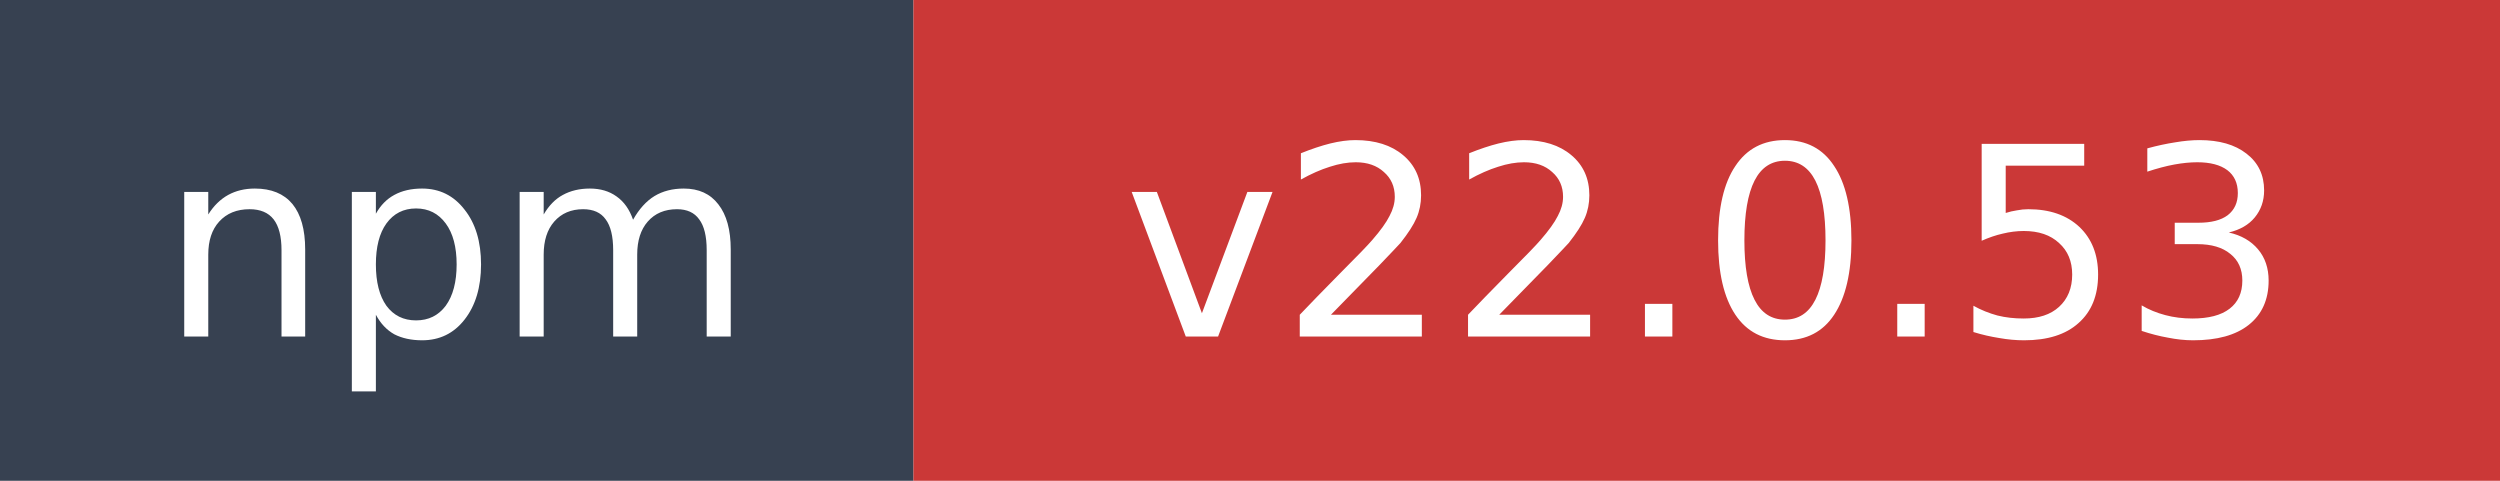
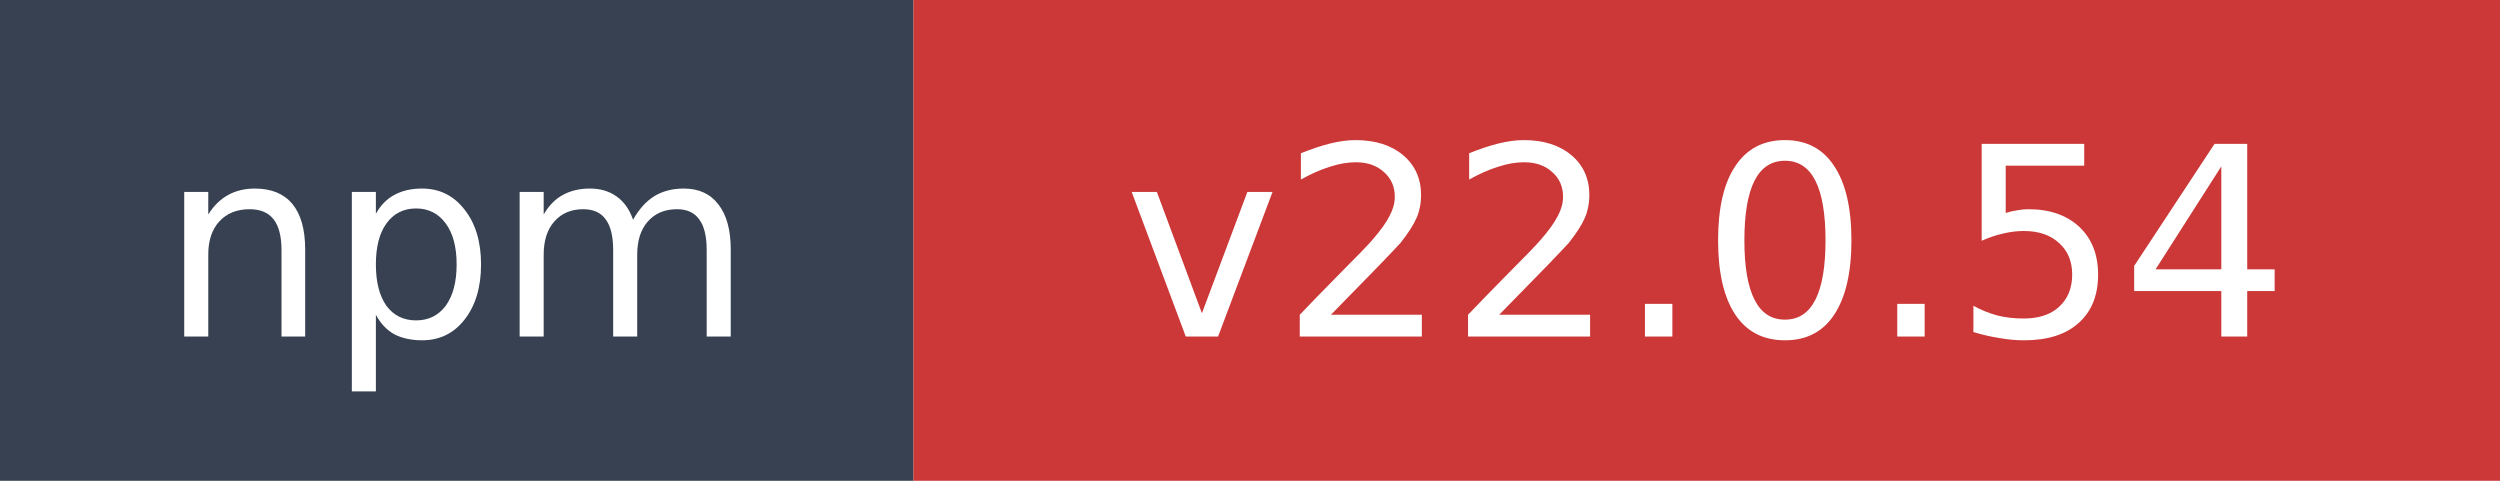
- <svg xmlns="http://www.w3.org/2000/svg" width="104" height="20" role="img" aria-label="npm: v22.0.53">
+ <svg xmlns="http://www.w3.org/2000/svg" width="104" height="20" role="img" aria-label="npm: v22.0.54">
  <rect width="38" height="20" fill="#374151" />
  <rect x="38" width="66" height="20" fill="#cb3837" />
  <text x="19" y="14" fill="#ffffff" font-family="Verdana,Geneva,DejaVu Sans,sans-serif" font-size="11" text-anchor="middle">npm</text>
-   <text x="71" y="14" fill="#ffffff" font-family="Verdana,Geneva,DejaVu Sans,sans-serif" font-size="11" text-anchor="middle">v22.0.53</text>
+   <text x="71" y="14" fill="#ffffff" font-family="Verdana,Geneva,DejaVu Sans,sans-serif" font-size="11" text-anchor="middle">v22.0.54</text>
</svg>
